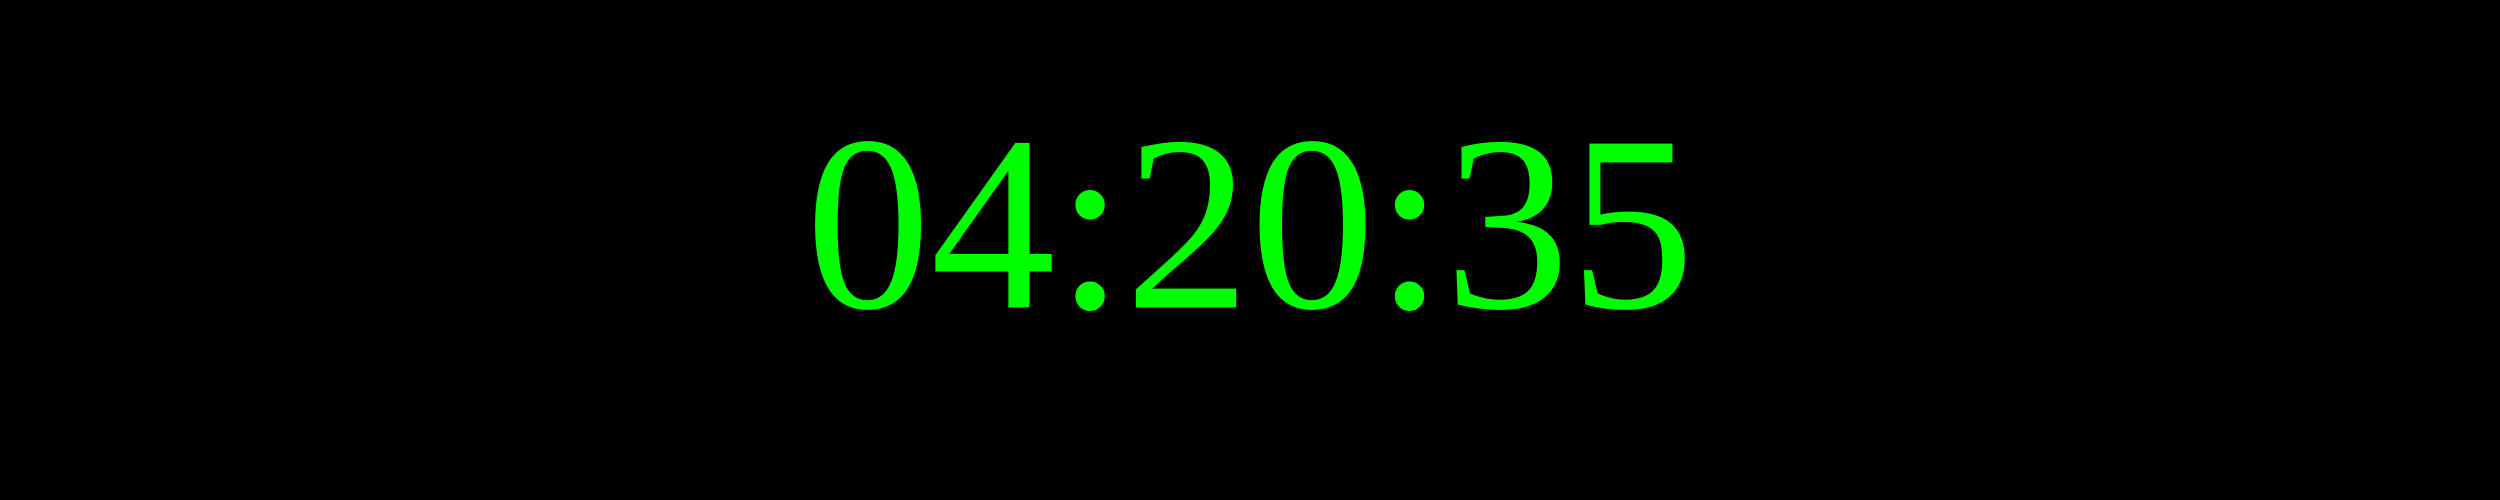
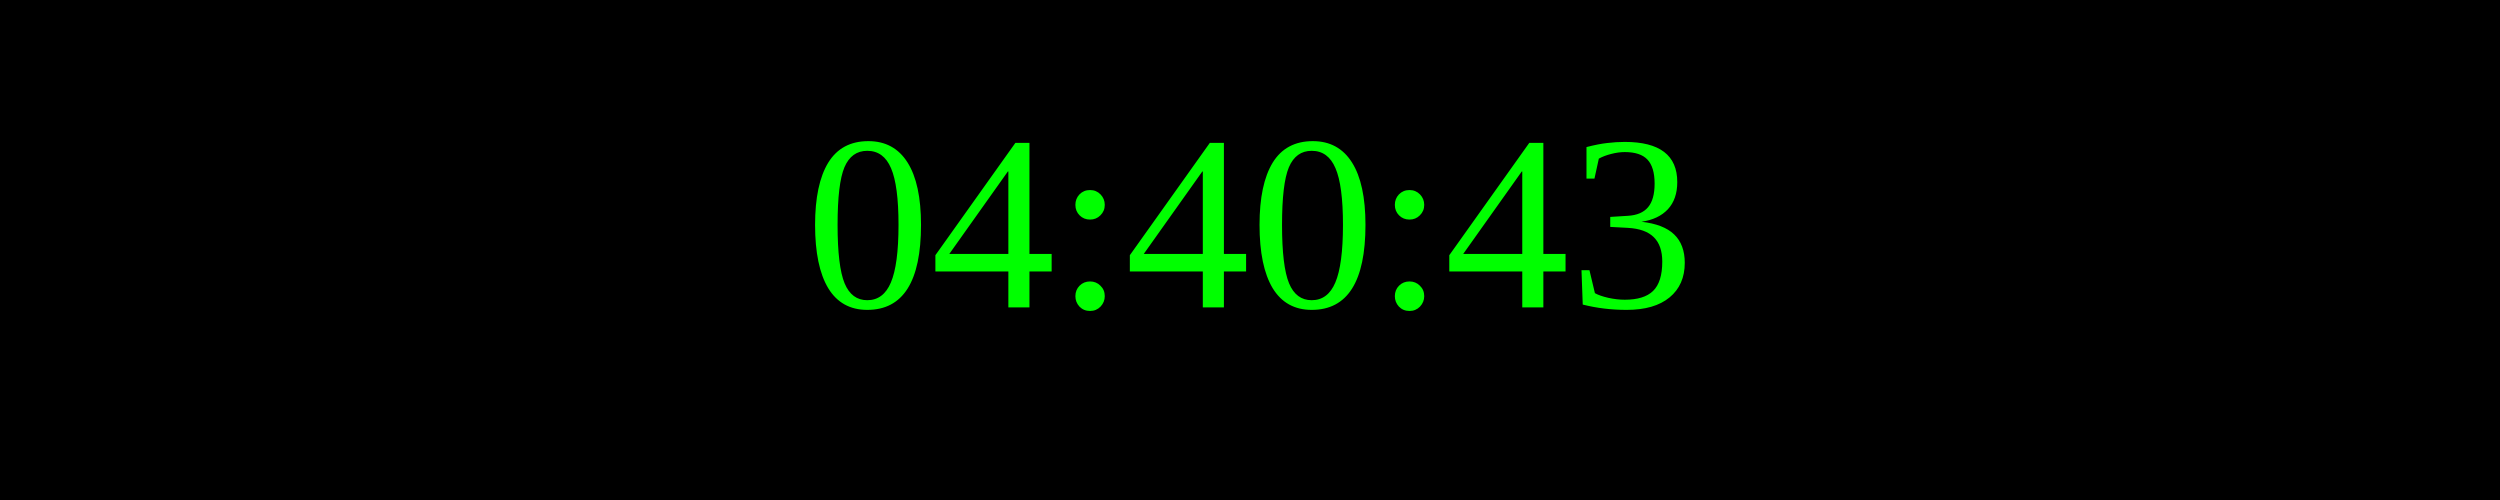
<svg xmlns="http://www.w3.org/2000/svg" width="250" height="50">
  <rect width="100%" height="100%" fill="black" />
  <text x="50%" y="50%" font-size="25" fill="lime" text-anchor="middle" dominant-baseline="middle">
- 04:20:35
+ 04:40:43
</text>
</svg>
